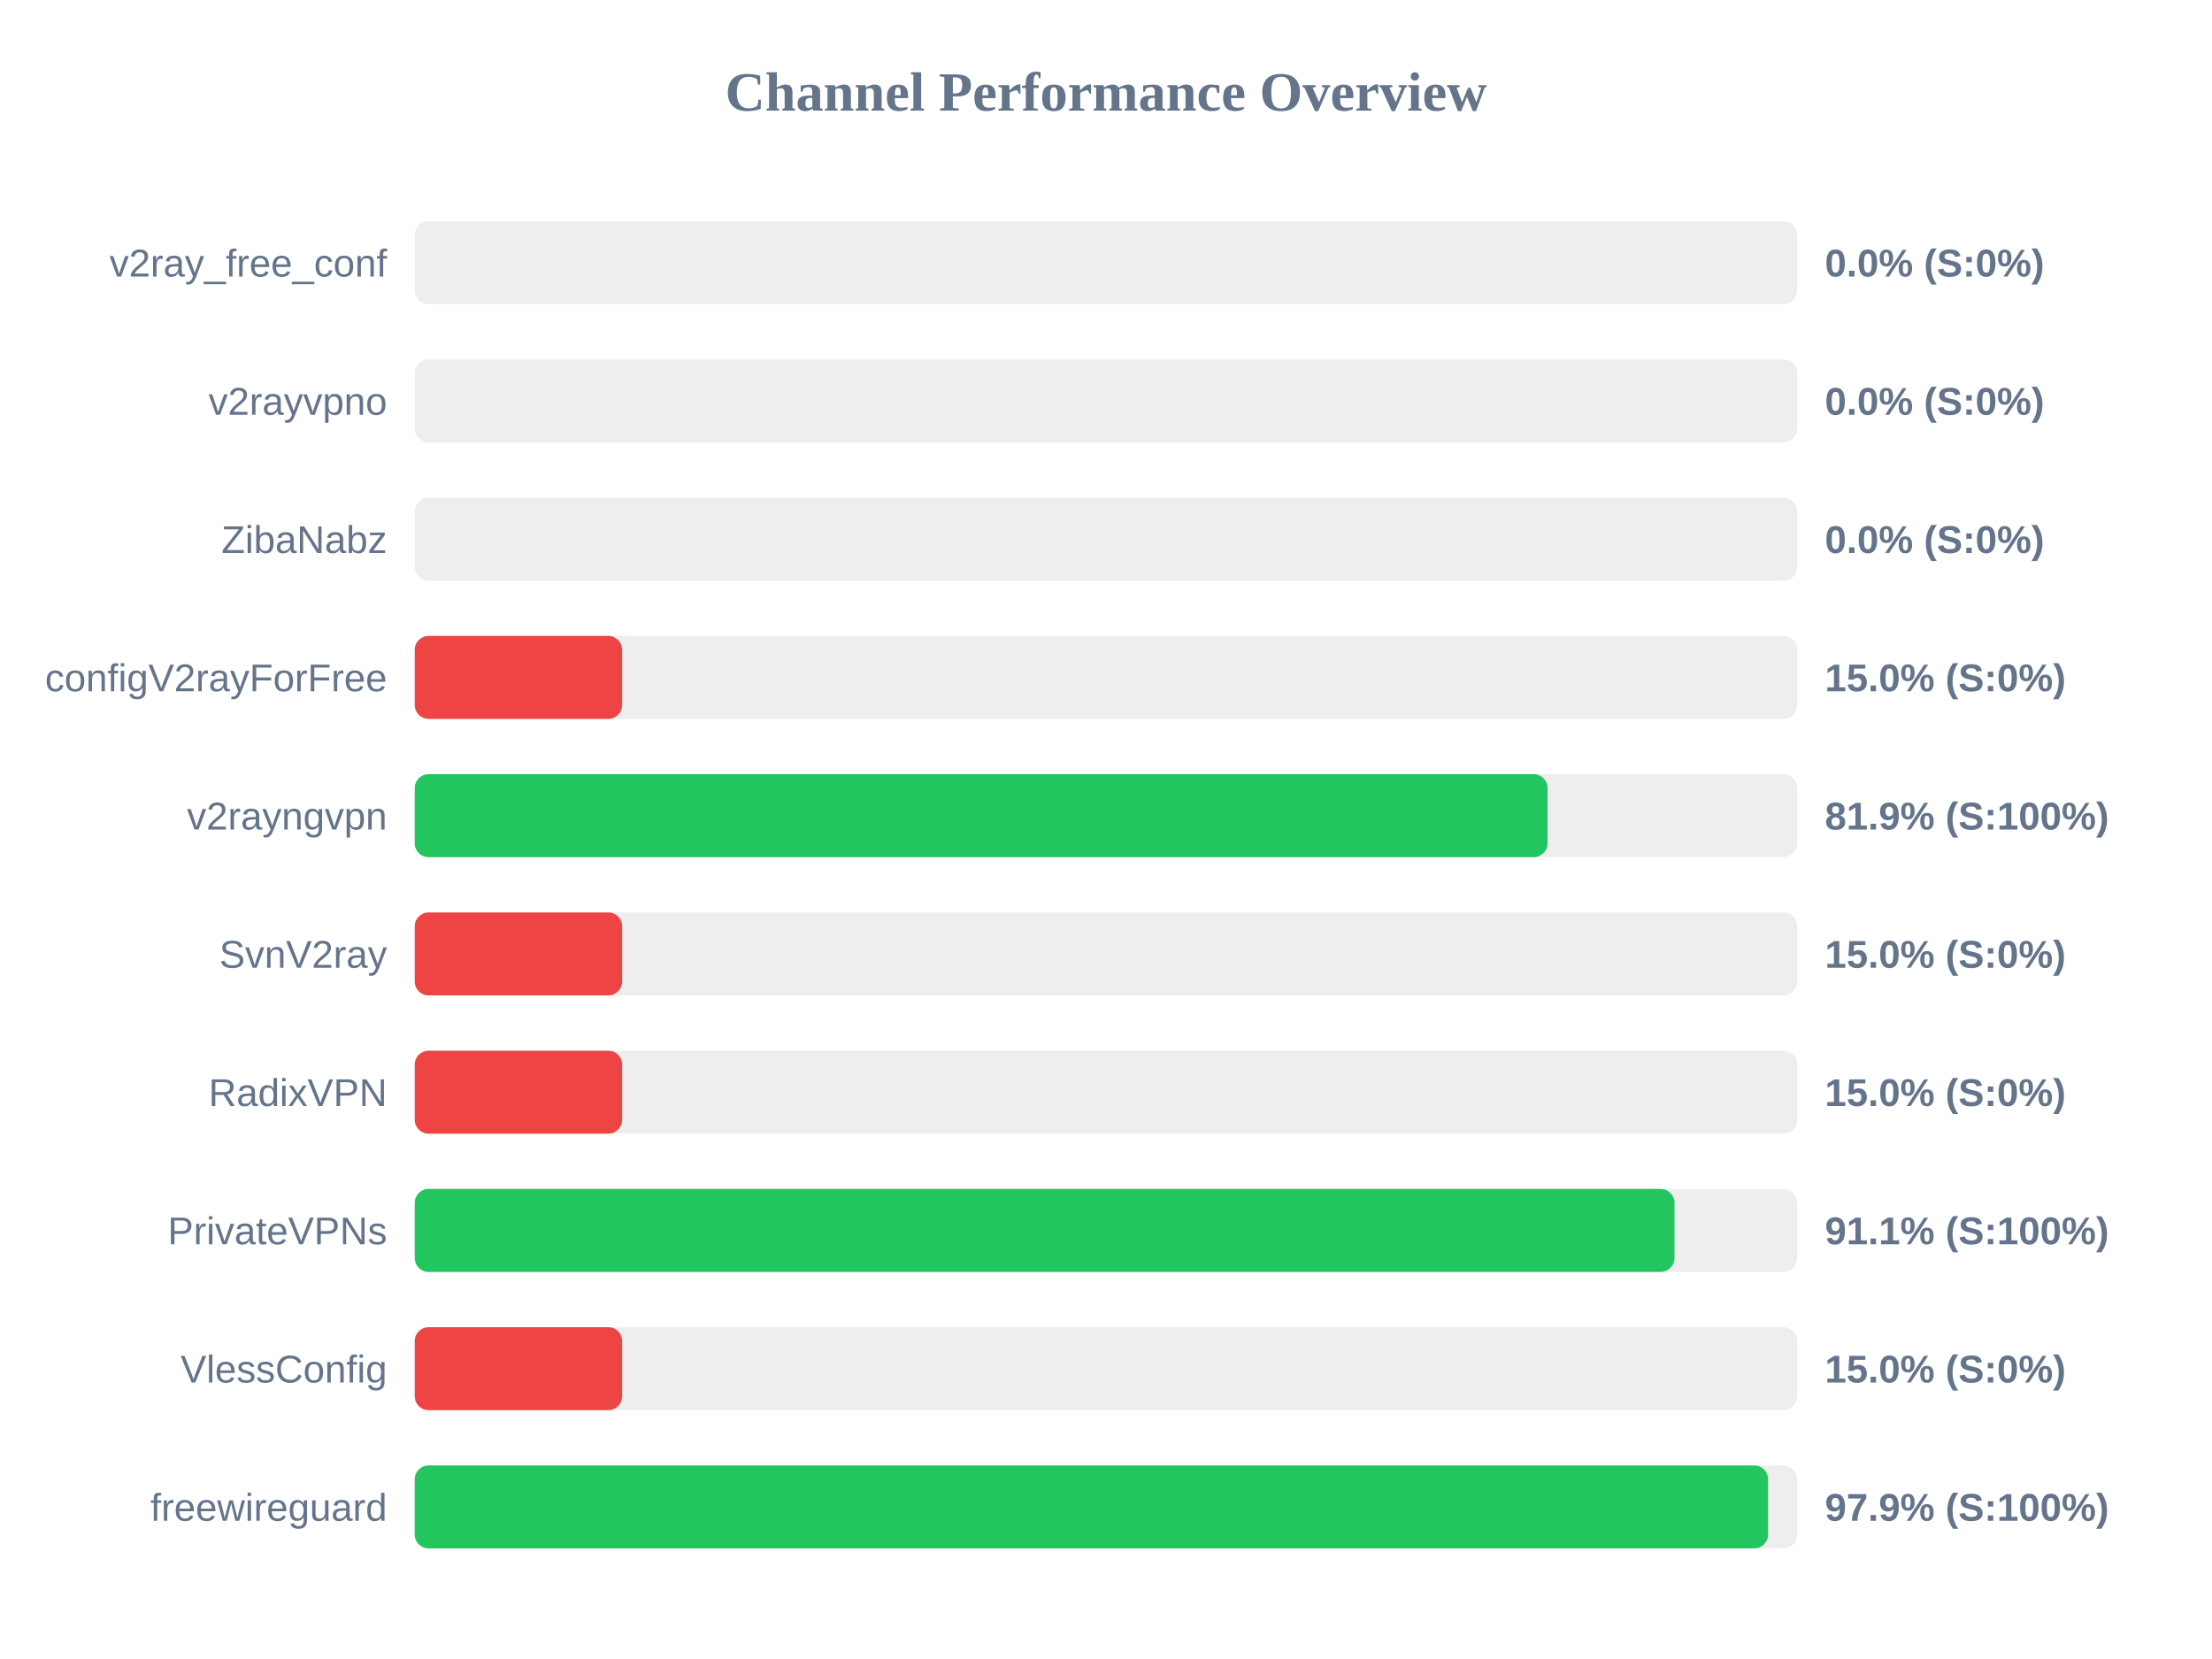
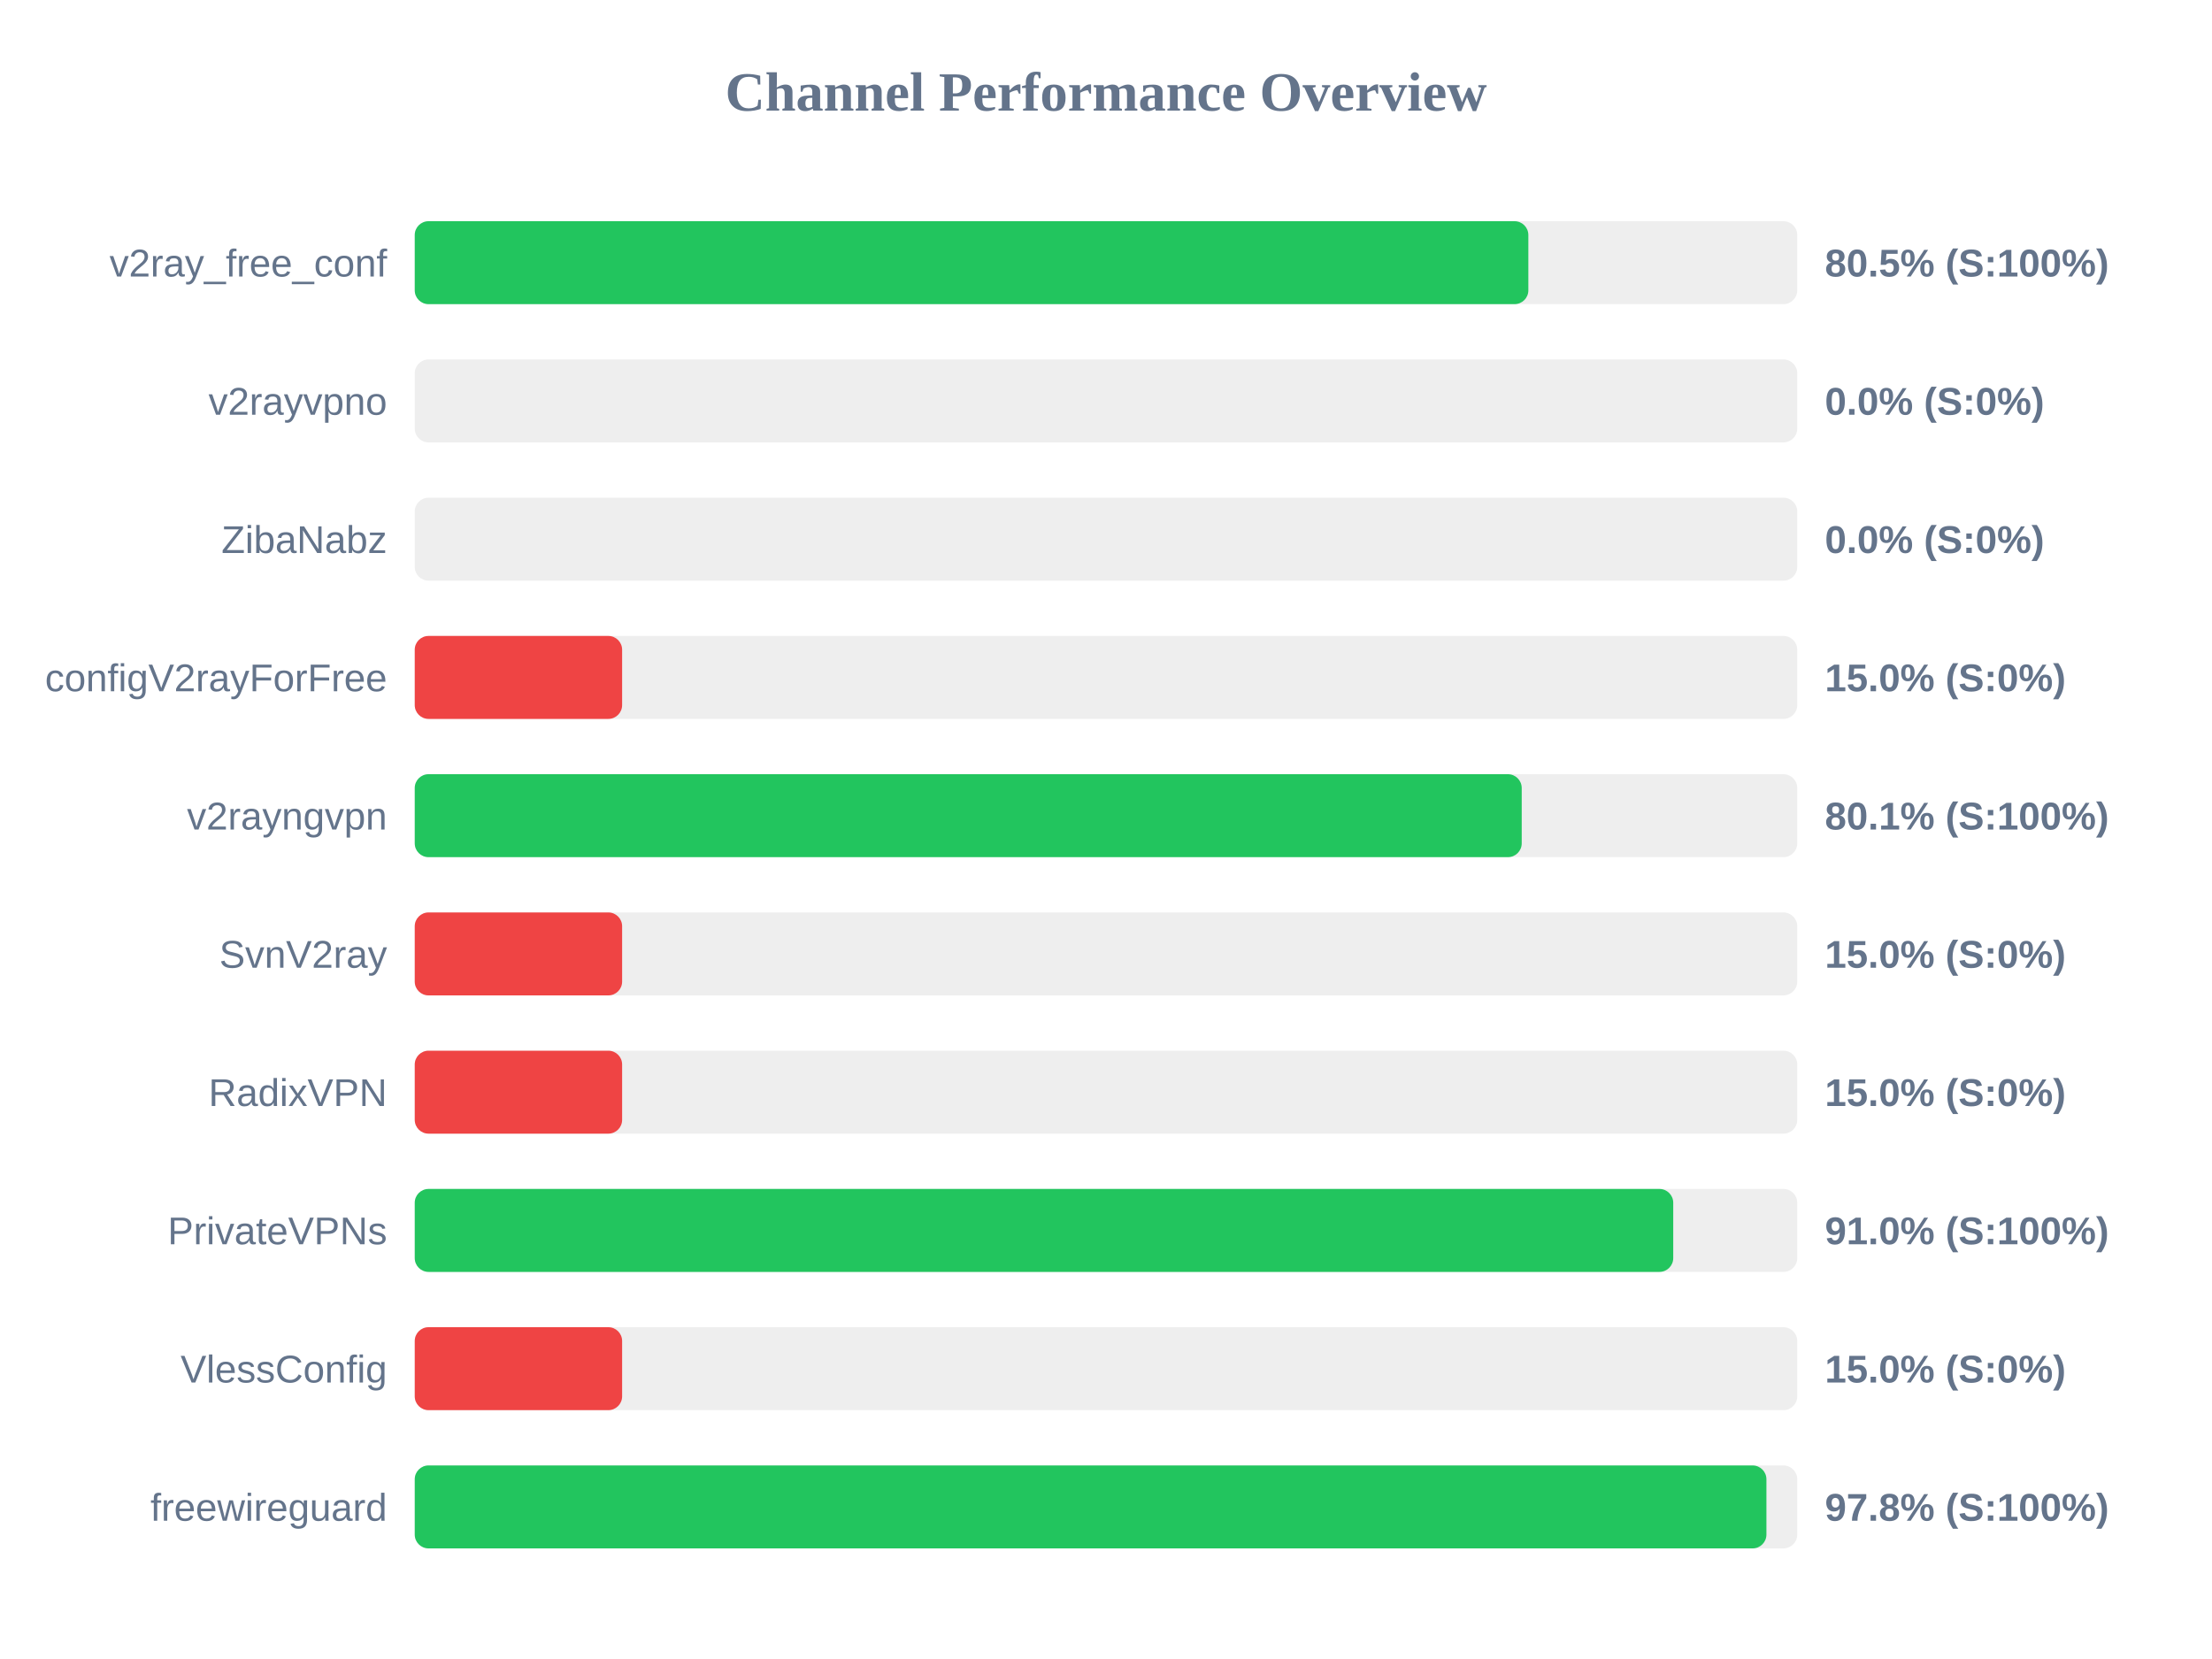
<svg xmlns="http://www.w3.org/2000/svg" width="800" height="600" version="1.1">
  <style>
        .row { font: 14px Arial; fill: #64748b; }
        .score { font: bold 14px Arial; fill: #64748b; }
    </style>
  <text x="400" y="40" text-anchor="middle" font-size="20px" font-weight="bold" fill="#64748b">Channel Performance Overview</text>
  <rect x="150" y="80" width="500" height="30" fill="#eee" rx="5" />
-   <rect x="150" y="80" width="0.0" height="30" fill="#ef4444" rx="5" />
+   <rect x="150" y="80" width="402.75" height="30" fill="#22c55e" rx="5" />
  <text x="140" y="100" text-anchor="end" class="row">v2ray_free_conf</text>
-   <text x="660" y="100" text-anchor="start" class="score">0.0% (S:0%)</text>
+   <text x="660" y="100" text-anchor="start" class="score">80.5% (S:100%)</text>
  <rect x="150" y="130" width="500" height="30" fill="#eee" rx="5" />
  <rect x="150" y="130" width="0.0" height="30" fill="#ef4444" rx="5" />
  <text x="140" y="150" text-anchor="end" class="row">v2rayvpno</text>
  <text x="660" y="150" text-anchor="start" class="score">0.0% (S:0%)</text>
  <rect x="150" y="180" width="500" height="30" fill="#eee" rx="5" />
  <rect x="150" y="180" width="0.0" height="30" fill="#ef4444" rx="5" />
  <text x="140" y="200" text-anchor="end" class="row">ZibaNabz</text>
  <text x="660" y="200" text-anchor="start" class="score">0.0% (S:0%)</text>
  <rect x="150" y="230" width="500" height="30" fill="#eee" rx="5" />
  <rect x="150" y="230" width="75.0" height="30" fill="#ef4444" rx="5" />
  <text x="140" y="250" text-anchor="end" class="row">configV2rayForFree</text>
  <text x="660" y="250" text-anchor="start" class="score">15.0% (S:0%)</text>
  <rect x="150" y="280" width="500" height="30" fill="#eee" rx="5" />
-   <rect x="150" y="280" width="409.7" height="30" fill="#22c55e" rx="5" />
+   <rect x="150" y="280" width="400.35" height="30" fill="#22c55e" rx="5" />
  <text x="140" y="300" text-anchor="end" class="row">v2rayngvpn</text>
-   <text x="660" y="300" text-anchor="start" class="score">81.9% (S:100%)</text>
+   <text x="660" y="300" text-anchor="start" class="score">80.1% (S:100%)</text>
  <rect x="150" y="330" width="500" height="30" fill="#eee" rx="5" />
  <rect x="150" y="330" width="75.0" height="30" fill="#ef4444" rx="5" />
  <text x="140" y="350" text-anchor="end" class="row">SvnV2ray</text>
  <text x="660" y="350" text-anchor="start" class="score">15.0% (S:0%)</text>
  <rect x="150" y="380" width="500" height="30" fill="#eee" rx="5" />
  <rect x="150" y="380" width="75.0" height="30" fill="#ef4444" rx="5" />
  <text x="140" y="400" text-anchor="end" class="row">RadixVPN</text>
  <text x="660" y="400" text-anchor="start" class="score">15.0% (S:0%)</text>
  <rect x="150" y="430" width="500" height="30" fill="#eee" rx="5" />
-   <rect x="150" y="430" width="455.6" height="30" fill="#22c55e" rx="5" />
+   <rect x="150" y="430" width="455.15" height="30" fill="#22c55e" rx="5" />
  <text x="140" y="450" text-anchor="end" class="row">PrivateVPNs</text>
-   <text x="660" y="450" text-anchor="start" class="score">91.1% (S:100%)</text>
+   <text x="660" y="450" text-anchor="start" class="score">91.0% (S:100%)</text>
  <rect x="150" y="480" width="500" height="30" fill="#eee" rx="5" />
  <rect x="150" y="480" width="75.0" height="30" fill="#ef4444" rx="5" />
  <text x="140" y="500" text-anchor="end" class="row">VlessConfig</text>
  <text x="660" y="500" text-anchor="start" class="score">15.0% (S:0%)</text>
  <rect x="150" y="530" width="500" height="30" fill="#eee" rx="5" />
-   <rect x="150" y="530" width="489.45" height="30" fill="#22c55e" rx="5" />
+   <rect x="150" y="530" width="488.85" height="30" fill="#22c55e" rx="5" />
  <text x="140" y="550" text-anchor="end" class="row">freewireguard</text>
-   <text x="660" y="550" text-anchor="start" class="score">97.9% (S:100%)</text>
+   <text x="660" y="550" text-anchor="start" class="score">97.8% (S:100%)</text>
</svg>
